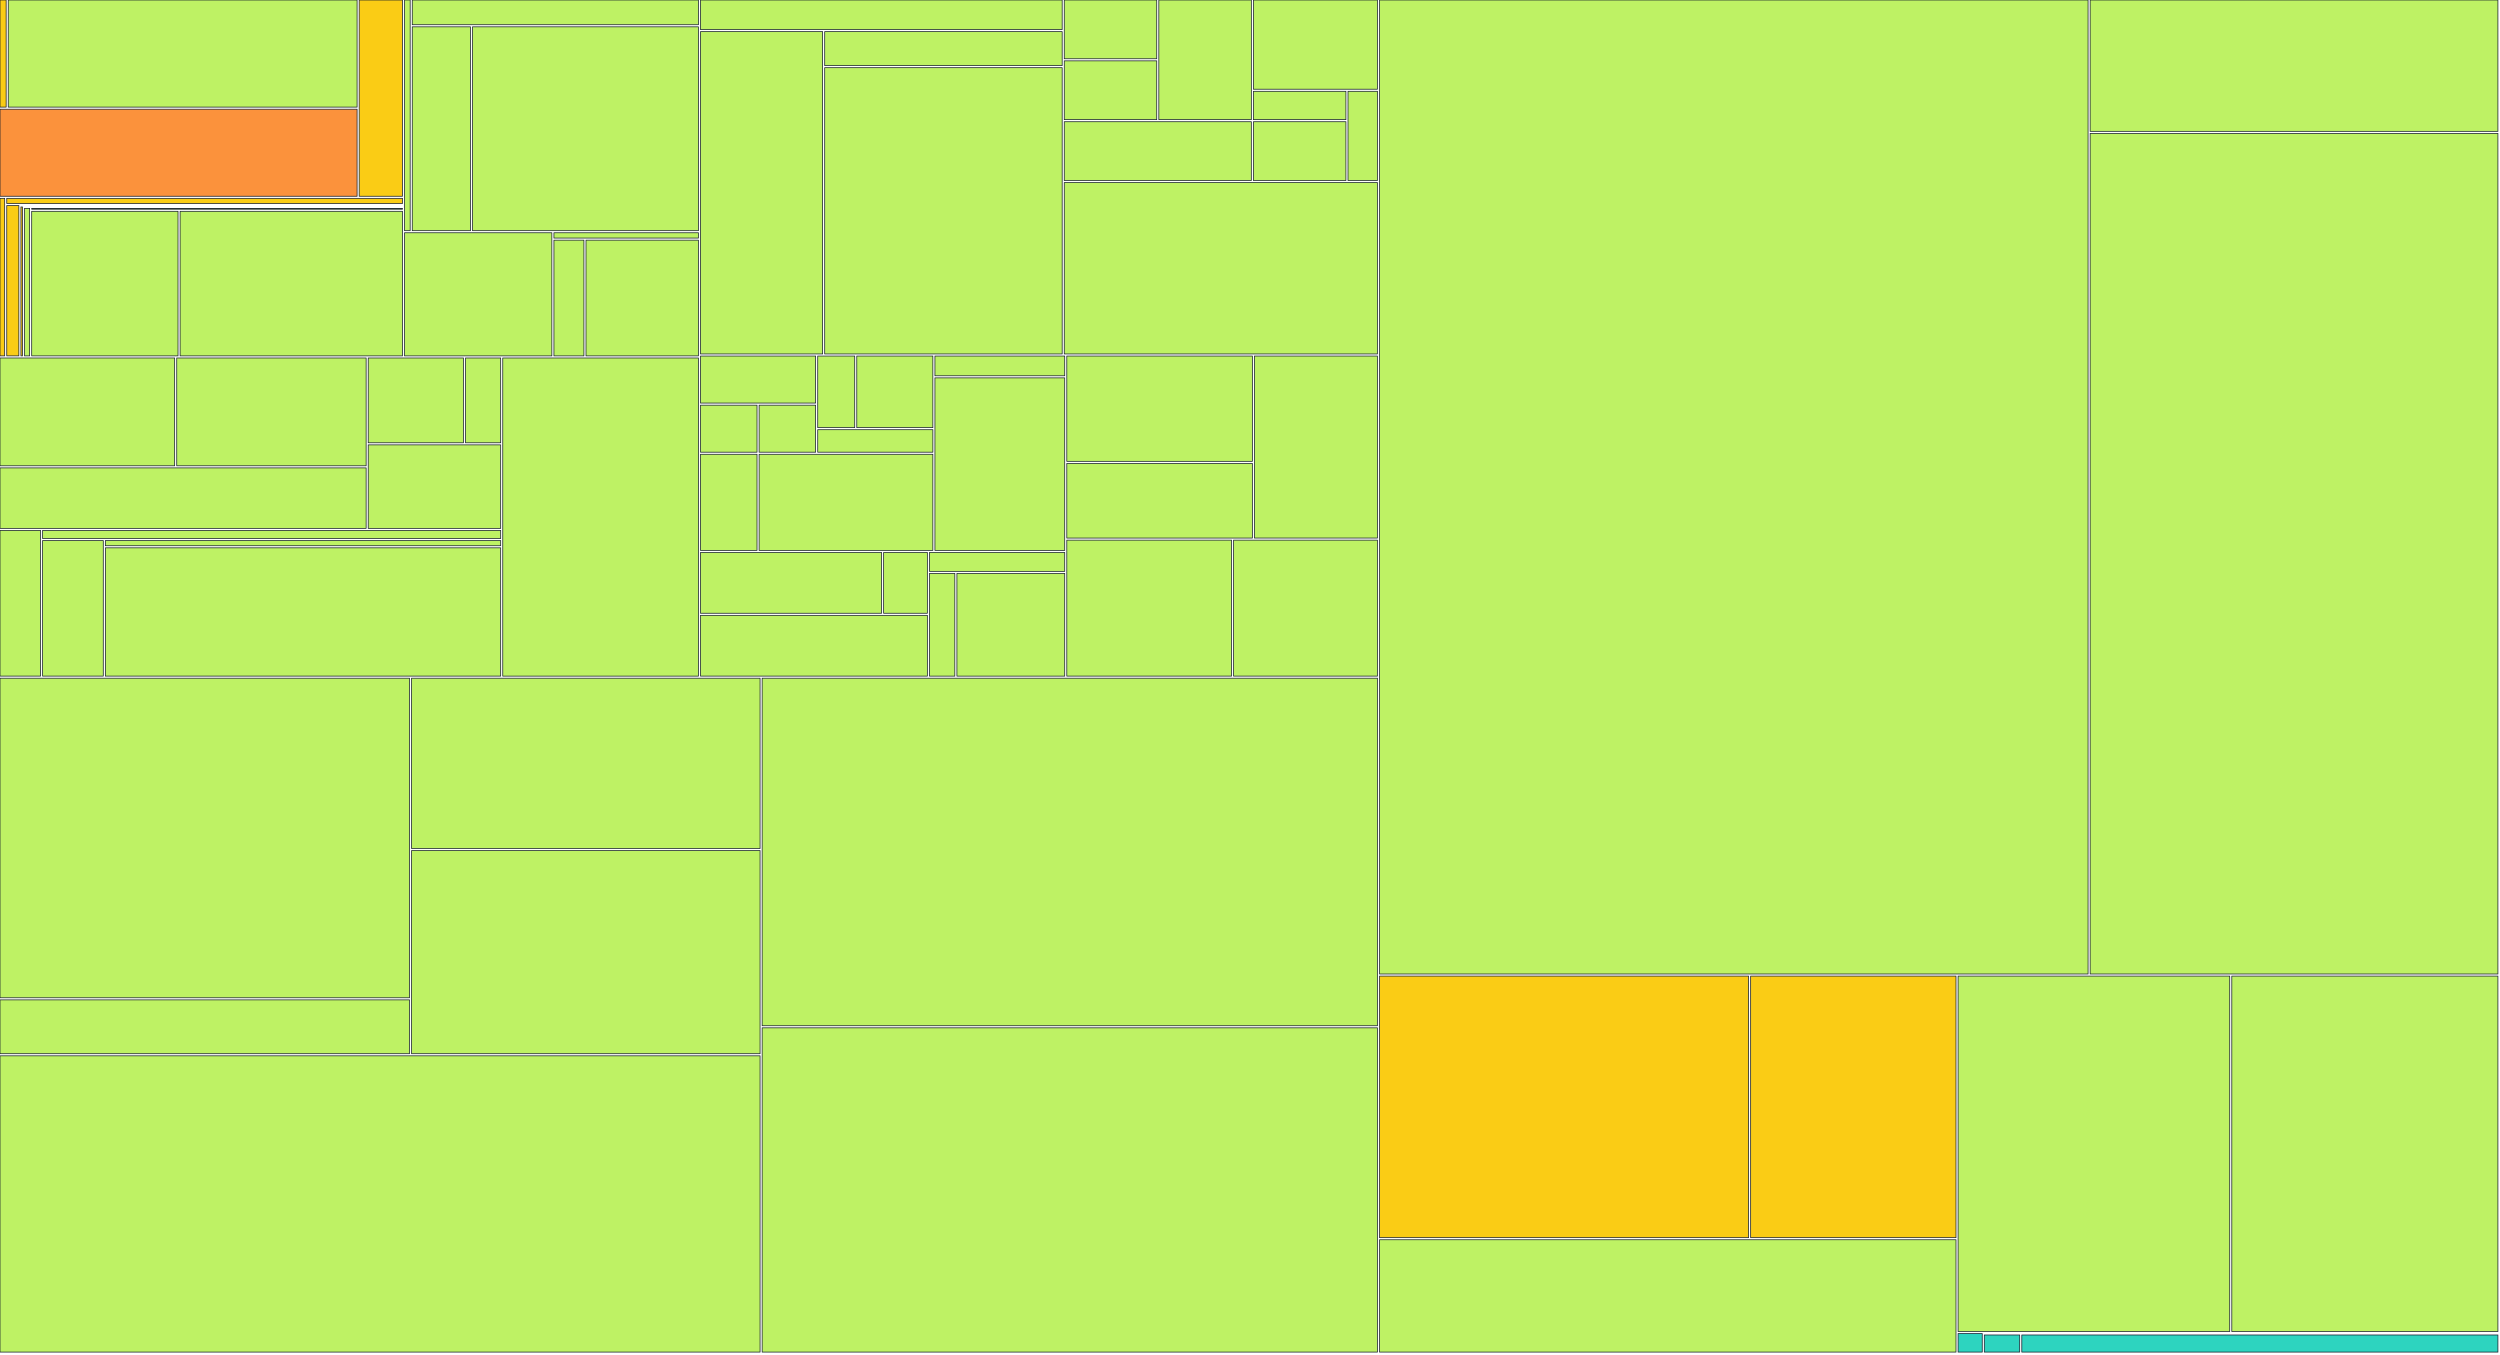
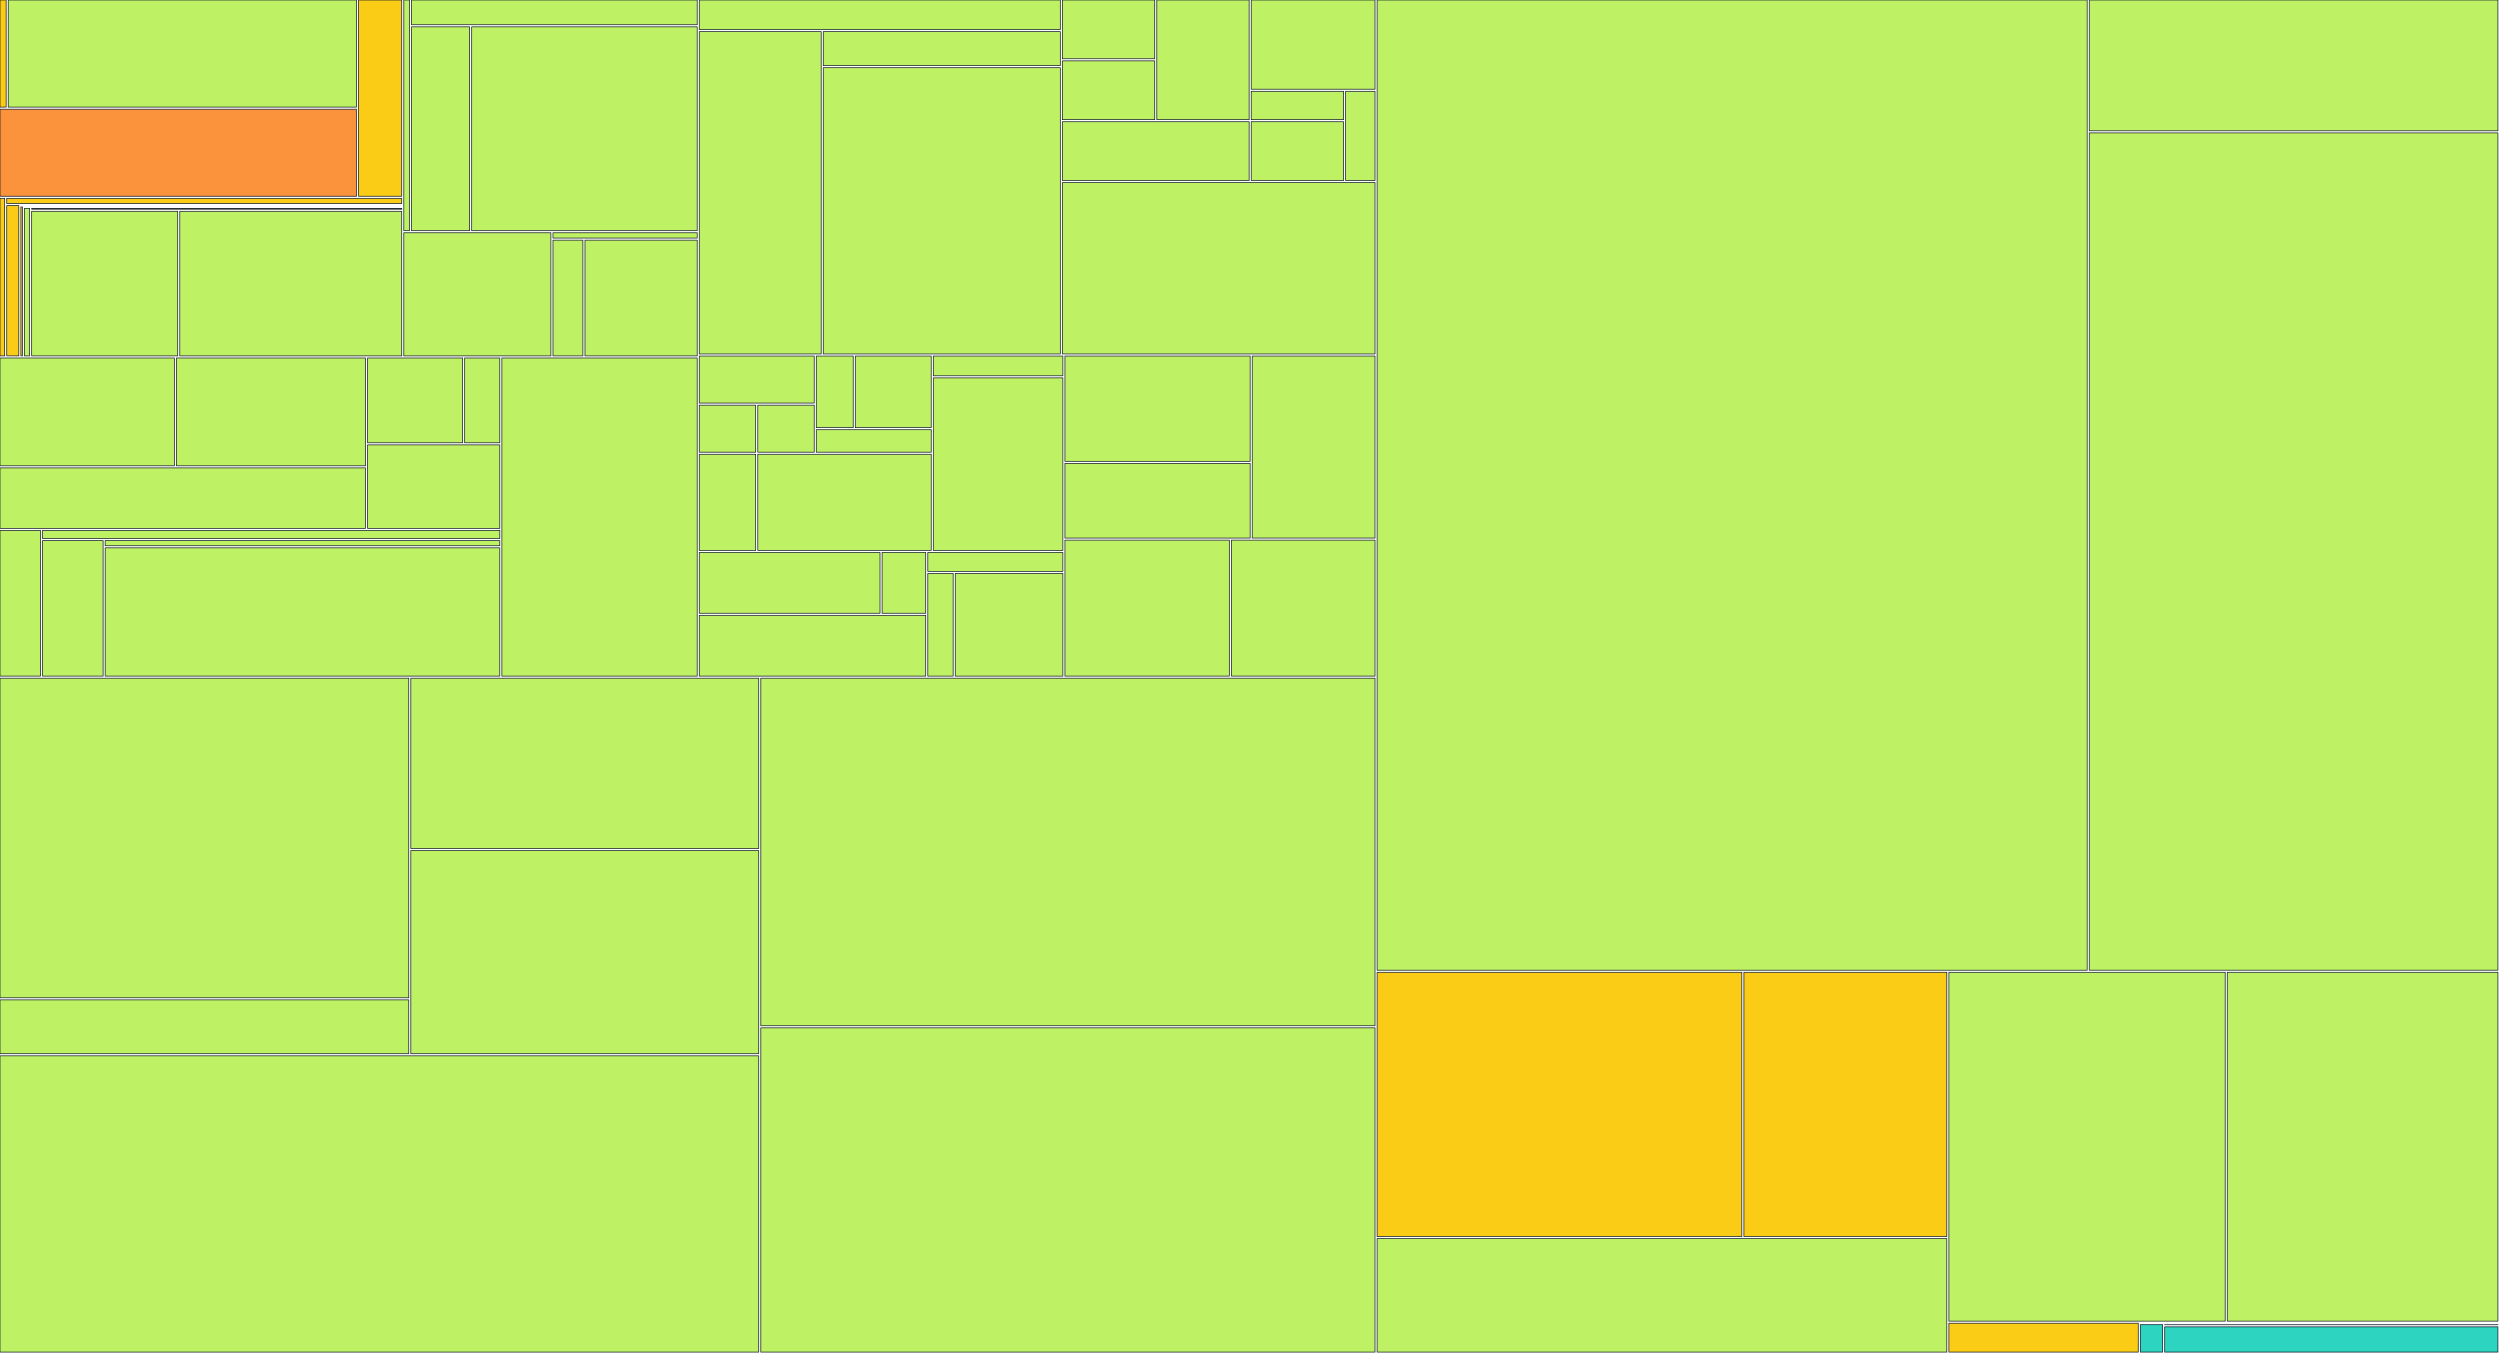
<svg xmlns="http://www.w3.org/2000/svg" width="1200" height="650" viewBox="0 0 1200 650">
  <g>
    <rect x="0.00" y="0.00" width="2.95" height="51.41" fill="#facc15" stroke="#111827" stroke-width="0.35" />
  </g>
  <g>
-     <rect x="3.95" y="0.00" width="167.45" height="51.41" fill="#bef264" stroke="#111827" stroke-width="0.35" />
-   </g>
-   <g>
-     <rect x="0.00" y="52.41" width="171.40" height="41.79" fill="#fb923c" stroke="#111827" stroke-width="0.35" />
-   </g>
-   <g>
-     <rect x="172.40" y="0.00" width="20.77" height="94.20" fill="#facc15" stroke="#111827" stroke-width="0.35" />
-   </g>
-   <g>
-     <rect x="0.00" y="95.20" width="2.25" height="75.63" fill="#facc15" stroke="#111827" stroke-width="0.35" />
-   </g>
-   <g>
-     <rect x="3.25" y="95.20" width="189.93" height="2.47" fill="#facc15" stroke="#111827" stroke-width="0.35" />
-   </g>
-   <g>
-     <rect x="3.25" y="98.67" width="5.80" height="72.15" fill="#facc15" stroke="#111827" stroke-width="0.35" />
-   </g>
-   <g>
-     <rect x="10.04" y="98.67" width="183.13" height="0.00" fill="#facc15" stroke="#111827" stroke-width="0.35" />
-   </g>
-   <g>
-     <rect x="10.04" y="99.35" width="0.72" height="71.48" fill="#facc15" stroke="#111827" stroke-width="0.35" />
-   </g>
-   <g>
-     <rect x="11.76" y="99.35" width="181.41" height="0.00" fill="#facc15" stroke="#111827" stroke-width="0.35" />
-   </g>
-   <g>
-     <rect x="11.76" y="100.03" width="2.46" height="70.80" fill="#bef264" stroke="#111827" stroke-width="0.35" />
-   </g>
-   <g>
-     <rect x="15.22" y="100.03" width="177.95" height="0.39" fill="#bef264" stroke="#111827" stroke-width="0.35" />
-   </g>
-   <g>
-     <rect x="15.22" y="101.42" width="70.23" height="69.41" fill="#bef264" stroke="#111827" stroke-width="0.35" />
-   </g>
-   <g>
-     <rect x="86.45" y="101.42" width="106.72" height="69.41" fill="#bef264" stroke="#111827" stroke-width="0.35" />
-   </g>
-   <g>
-     <rect x="194.17" y="0.00" width="2.71" height="110.73" fill="#bef264" stroke="#111827" stroke-width="0.35" />
-   </g>
-   <g>
-     <rect x="197.88" y="0.00" width="137.36" height="11.88" fill="#bef264" stroke="#111827" stroke-width="0.35" />
-   </g>
-   <g>
-     <rect x="197.88" y="12.88" width="27.93" height="97.85" fill="#bef264" stroke="#111827" stroke-width="0.35" />
-   </g>
-   <g>
-     <rect x="226.81" y="12.88" width="108.43" height="97.85" fill="#bef264" stroke="#111827" stroke-width="0.35" />
-   </g>
-   <g>
-     <rect x="194.17" y="111.73" width="70.72" height="59.10" fill="#bef264" stroke="#111827" stroke-width="0.35" />
-   </g>
-   <g>
-     <rect x="265.89" y="111.73" width="69.35" height="2.54" fill="#bef264" stroke="#111827" stroke-width="0.35" />
-   </g>
-   <g>
-     <rect x="265.89" y="115.27" width="14.39" height="55.56" fill="#bef264" stroke="#111827" stroke-width="0.35" />
-   </g>
-   <g>
-     <rect x="281.28" y="115.27" width="53.96" height="55.56" fill="#bef264" stroke="#111827" stroke-width="0.35" />
-   </g>
-   <g>
-     <rect x="0.00" y="171.83" width="83.84" height="51.76" fill="#bef264" stroke="#111827" stroke-width="0.35" />
-   </g>
-   <g>
-     <rect x="84.84" y="171.83" width="90.90" height="51.76" fill="#bef264" stroke="#111827" stroke-width="0.35" />
-   </g>
-   <g>
-     <rect x="0.00" y="224.59" width="175.74" height="29.02" fill="#bef264" stroke="#111827" stroke-width="0.35" />
-   </g>
-   <g>
-     <rect x="176.74" y="171.83" width="45.70" height="40.71" fill="#bef264" stroke="#111827" stroke-width="0.35" />
-   </g>
-   <g>
-     <rect x="223.44" y="171.83" width="16.89" height="40.71" fill="#bef264" stroke="#111827" stroke-width="0.35" />
-   </g>
-   <g>
-     <rect x="176.74" y="213.54" width="63.59" height="40.07" fill="#bef264" stroke="#111827" stroke-width="0.35" />
-   </g>
-   <g>
-     <rect x="0.00" y="254.60" width="19.45" height="69.93" fill="#bef264" stroke="#111827" stroke-width="0.35" />
-   </g>
-   <g>
-     <rect x="20.45" y="254.60" width="219.88" height="3.88" fill="#bef264" stroke="#111827" stroke-width="0.35" />
-   </g>
-   <g>
-     <rect x="20.45" y="259.48" width="29.12" height="65.05" fill="#bef264" stroke="#111827" stroke-width="0.35" />
-   </g>
-   <g>
-     <rect x="50.57" y="259.48" width="189.76" height="2.48" fill="#bef264" stroke="#111827" stroke-width="0.35" />
-   </g>
-   <g>
-     <rect x="50.57" y="262.96" width="189.76" height="61.57" fill="#bef264" stroke="#111827" stroke-width="0.35" />
-   </g>
-   <g>
-     <rect x="241.33" y="171.83" width="93.91" height="152.71" fill="#bef264" stroke="#111827" stroke-width="0.35" />
-   </g>
-   <g>
-     <rect x="336.24" y="0.00" width="173.60" height="14.19" fill="#bef264" stroke="#111827" stroke-width="0.35" />
-   </g>
-   <g>
-     <rect x="336.24" y="15.19" width="58.62" height="154.71" fill="#bef264" stroke="#111827" stroke-width="0.35" />
-   </g>
-   <g>
-     <rect x="395.86" y="15.19" width="113.98" height="16.30" fill="#bef264" stroke="#111827" stroke-width="0.35" />
-   </g>
-   <g>
-     <rect x="395.86" y="32.49" width="113.98" height="137.41" fill="#bef264" stroke="#111827" stroke-width="0.35" />
-   </g>
-   <g>
-     <rect x="510.84" y="0.00" width="44.40" height="28.21" fill="#bef264" stroke="#111827" stroke-width="0.35" />
-   </g>
-   <g>
-     <rect x="510.84" y="29.21" width="44.40" height="28.21" fill="#bef264" stroke="#111827" stroke-width="0.35" />
-   </g>
-   <g>
-     <rect x="556.24" y="0.00" width="44.40" height="57.43" fill="#bef264" stroke="#111827" stroke-width="0.35" />
-   </g>
-   <g>
-     <rect x="510.84" y="58.43" width="89.79" height="28.21" fill="#bef264" stroke="#111827" stroke-width="0.35" />
-   </g>
-   <g>
-     <rect x="601.64" y="0.00" width="59.53" height="42.82" fill="#bef264" stroke="#111827" stroke-width="0.35" />
-   </g>
-   <g>
-     <rect x="601.64" y="43.82" width="44.40" height="13.61" fill="#bef264" stroke="#111827" stroke-width="0.35" />
-   </g>
-   <g>
-     <rect x="601.64" y="58.43" width="44.40" height="28.21" fill="#bef264" stroke="#111827" stroke-width="0.35" />
-   </g>
-   <g>
-     <rect x="647.04" y="43.82" width="14.13" height="42.82" fill="#bef264" stroke="#111827" stroke-width="0.35" />
-   </g>
-   <g>
-     <rect x="510.84" y="87.64" width="150.32" height="82.26" fill="#bef264" stroke="#111827" stroke-width="0.35" />
-   </g>
-   <g>
-     <rect x="336.24" y="170.90" width="55.27" height="22.57" fill="#bef264" stroke="#111827" stroke-width="0.35" />
-   </g>
-   <g>
-     <rect x="336.24" y="194.48" width="27.13" height="22.57" fill="#bef264" stroke="#111827" stroke-width="0.35" />
-   </g>
-   <g>
-     <rect x="364.37" y="194.48" width="27.13" height="22.57" fill="#bef264" stroke="#111827" stroke-width="0.35" />
-   </g>
-   <g>
-     <rect x="392.51" y="170.90" width="17.76" height="34.36" fill="#bef264" stroke="#111827" stroke-width="0.35" />
-   </g>
-   <g>
-     <rect x="411.26" y="170.90" width="36.51" height="34.36" fill="#bef264" stroke="#111827" stroke-width="0.35" />
-   </g>
-   <g>
-     <rect x="392.51" y="206.26" width="55.27" height="10.79" fill="#bef264" stroke="#111827" stroke-width="0.35" />
-   </g>
-   <g>
-     <rect x="336.24" y="218.05" width="27.13" height="46.14" fill="#bef264" stroke="#111827" stroke-width="0.35" />
-   </g>
-   <g>
-     <rect x="364.37" y="218.05" width="83.40" height="46.14" fill="#bef264" stroke="#111827" stroke-width="0.35" />
-   </g>
-   <g>
-     <rect x="448.77" y="170.90" width="62.30" height="9.48" fill="#bef264" stroke="#111827" stroke-width="0.35" />
-   </g>
-   <g>
-     <rect x="448.77" y="181.38" width="62.30" height="82.81" fill="#bef264" stroke="#111827" stroke-width="0.35" />
-   </g>
-   <g>
-     <rect x="336.24" y="265.19" width="86.91" height="29.17" fill="#bef264" stroke="#111827" stroke-width="0.35" />
-   </g>
-   <g>
-     <rect x="424.15" y="265.19" width="20.98" height="29.17" fill="#bef264" stroke="#111827" stroke-width="0.35" />
-   </g>
-   <g>
-     <rect x="336.24" y="295.36" width="108.89" height="29.17" fill="#bef264" stroke="#111827" stroke-width="0.35" />
-   </g>
-   <g>
-     <rect x="446.13" y="265.19" width="64.94" height="9.06" fill="#bef264" stroke="#111827" stroke-width="0.35" />
-   </g>
-   <g>
-     <rect x="446.13" y="275.25" width="12.19" height="49.29" fill="#bef264" stroke="#111827" stroke-width="0.35" />
-   </g>
-   <g>
-     <rect x="459.32" y="275.25" width="51.75" height="49.29" fill="#bef264" stroke="#111827" stroke-width="0.35" />
-   </g>
-   <g>
-     <rect x="512.07" y="170.90" width="89.06" height="50.54" fill="#bef264" stroke="#111827" stroke-width="0.35" />
-   </g>
-   <g>
-     <rect x="512.07" y="222.45" width="89.06" height="35.82" fill="#bef264" stroke="#111827" stroke-width="0.35" />
-   </g>
-   <g>
-     <rect x="602.13" y="170.90" width="59.04" height="87.36" fill="#bef264" stroke="#111827" stroke-width="0.35" />
-   </g>
-   <g>
-     <rect x="512.07" y="259.26" width="79.05" height="65.27" fill="#bef264" stroke="#111827" stroke-width="0.35" />
-   </g>
-   <g>
-     <rect x="592.12" y="259.26" width="69.05" height="65.27" fill="#bef264" stroke="#111827" stroke-width="0.35" />
-   </g>
-   <g>
-     <rect x="0.00" y="325.53" width="196.55" height="153.41" fill="#bef264" stroke="#111827" stroke-width="0.35" />
-   </g>
-   <g>
-     <rect x="0.00" y="479.94" width="196.55" height="25.85" fill="#bef264" stroke="#111827" stroke-width="0.35" />
-   </g>
-   <g>
-     <rect x="197.55" y="325.53" width="167.28" height="81.75" fill="#bef264" stroke="#111827" stroke-width="0.35" />
-   </g>
-   <g>
-     <rect x="197.55" y="408.28" width="167.28" height="97.51" fill="#bef264" stroke="#111827" stroke-width="0.35" />
-   </g>
-   <g>
-     <rect x="0.00" y="506.80" width="364.83" height="142.20" fill="#bef264" stroke="#111827" stroke-width="0.35" />
-   </g>
-   <g>
-     <rect x="365.83" y="325.53" width="295.34" height="166.83" fill="#bef264" stroke="#111827" stroke-width="0.35" />
-   </g>
-   <g>
-     <rect x="365.83" y="493.36" width="295.34" height="155.64" fill="#bef264" stroke="#111827" stroke-width="0.35" />
-   </g>
-   <g>
-     <rect x="662.17" y="0.00" width="340.10" height="467.52" fill="#bef264" stroke="#111827" stroke-width="0.35" />
-   </g>
-   <g>
-     <rect x="1003.27" y="0.00" width="195.73" height="63.04" fill="#bef264" stroke="#111827" stroke-width="0.35" />
-   </g>
-   <g>
-     <rect x="1003.27" y="64.04" width="195.73" height="403.48" fill="#bef264" stroke="#111827" stroke-width="0.35" />
-   </g>
-   <g>
-     <rect x="662.17" y="468.52" width="177.15" height="125.56" fill="#facc15" stroke="#111827" stroke-width="0.35" />
-   </g>
-   <g>
-     <rect x="840.32" y="468.52" width="98.56" height="125.56" fill="#facc15" stroke="#111827" stroke-width="0.35" />
-   </g>
-   <g>
-     <rect x="662.17" y="595.08" width="276.71" height="53.92" fill="#bef264" stroke="#111827" stroke-width="0.35" />
-   </g>
-   <g>
-     <rect x="939.88" y="468.52" width="130.39" height="170.60" fill="#bef264" stroke="#111827" stroke-width="0.35" />
-   </g>
-   <g>
-     <rect x="1071.27" y="468.52" width="127.73" height="170.60" fill="#bef264" stroke="#111827" stroke-width="0.35" />
-   </g>
-   <g>
-     <rect x="939.88" y="640.12" width="11.59" height="8.88" fill="#2dd4bf" stroke="#111827" stroke-width="0.35" />
-   </g>
-   <g>
-     <rect x="952.46" y="640.12" width="246.54" height="0.00" fill="#2dd4bf" stroke="#111827" stroke-width="0.35" />
-   </g>
-   <g>
-     <rect x="952.46" y="640.79" width="17.00" height="8.21" fill="#2dd4bf" stroke="#111827" stroke-width="0.35" />
-   </g>
-   <g>
-     <rect x="970.47" y="640.79" width="228.53" height="8.21" fill="#2dd4bf" stroke="#111827" stroke-width="0.35" />
+     <rect x="3.95" y="0.00" width="167.15" height="51.41" fill="#bef264" stroke="#111827" stroke-width="0.35" />
+   </g>
+   <g>
+     <rect x="0.00" y="52.41" width="171.10" height="41.79" fill="#fb923c" stroke="#111827" stroke-width="0.35" />
+   </g>
+   <g>
+     <rect x="172.10" y="0.00" width="20.73" height="94.20" fill="#facc15" stroke="#111827" stroke-width="0.35" />
+   </g>
+   <g>
+     <rect x="0.00" y="95.20" width="2.24" height="75.63" fill="#facc15" stroke="#111827" stroke-width="0.35" />
+   </g>
+   <g>
+     <rect x="3.24" y="95.20" width="189.59" height="2.47" fill="#facc15" stroke="#111827" stroke-width="0.35" />
+   </g>
+   <g>
+     <rect x="3.24" y="98.67" width="5.79" height="72.15" fill="#facc15" stroke="#111827" stroke-width="0.35" />
+   </g>
+   <g>
+     <rect x="10.03" y="98.67" width="182.80" height="0.00" fill="#facc15" stroke="#111827" stroke-width="0.35" />
+   </g>
+   <g>
+     <rect x="10.03" y="99.35" width="0.71" height="71.48" fill="#facc15" stroke="#111827" stroke-width="0.35" />
+   </g>
+   <g>
+     <rect x="11.74" y="99.35" width="181.09" height="0.00" fill="#facc15" stroke="#111827" stroke-width="0.35" />
+   </g>
+   <g>
+     <rect x="11.74" y="100.03" width="2.46" height="70.80" fill="#bef264" stroke="#111827" stroke-width="0.35" />
+   </g>
+   <g>
+     <rect x="15.20" y="100.03" width="177.63" height="0.39" fill="#bef264" stroke="#111827" stroke-width="0.35" />
+   </g>
+   <g>
+     <rect x="15.20" y="101.42" width="70.10" height="69.41" fill="#bef264" stroke="#111827" stroke-width="0.35" />
+   </g>
+   <g>
+     <rect x="86.30" y="101.42" width="106.53" height="69.41" fill="#bef264" stroke="#111827" stroke-width="0.35" />
+   </g>
+   <g>
+     <rect x="193.83" y="0.00" width="2.70" height="110.73" fill="#bef264" stroke="#111827" stroke-width="0.35" />
+   </g>
+   <g>
+     <rect x="197.53" y="0.00" width="137.12" height="11.88" fill="#bef264" stroke="#111827" stroke-width="0.35" />
+   </g>
+   <g>
+     <rect x="197.53" y="12.88" width="27.88" height="97.85" fill="#bef264" stroke="#111827" stroke-width="0.35" />
+   </g>
+   <g>
+     <rect x="226.41" y="12.88" width="108.24" height="97.85" fill="#bef264" stroke="#111827" stroke-width="0.35" />
+   </g>
+   <g>
+     <rect x="193.83" y="111.73" width="70.60" height="59.10" fill="#bef264" stroke="#111827" stroke-width="0.35" />
+   </g>
+   <g>
+     <rect x="265.43" y="111.73" width="69.22" height="2.54" fill="#bef264" stroke="#111827" stroke-width="0.35" />
+   </g>
+   <g>
+     <rect x="265.43" y="115.27" width="14.36" height="55.56" fill="#bef264" stroke="#111827" stroke-width="0.35" />
+   </g>
+   <g>
+     <rect x="280.79" y="115.27" width="53.86" height="55.56" fill="#bef264" stroke="#111827" stroke-width="0.35" />
+   </g>
+   <g>
+     <rect x="0.00" y="171.83" width="83.69" height="51.76" fill="#bef264" stroke="#111827" stroke-width="0.35" />
+   </g>
+   <g>
+     <rect x="84.69" y="171.83" width="90.74" height="51.76" fill="#bef264" stroke="#111827" stroke-width="0.35" />
+   </g>
+   <g>
+     <rect x="0.00" y="224.59" width="175.43" height="29.02" fill="#bef264" stroke="#111827" stroke-width="0.35" />
+   </g>
+   <g>
+     <rect x="176.43" y="171.83" width="45.62" height="40.71" fill="#bef264" stroke="#111827" stroke-width="0.35" />
+   </g>
+   <g>
+     <rect x="223.05" y="171.83" width="16.85" height="40.71" fill="#bef264" stroke="#111827" stroke-width="0.35" />
+   </g>
+   <g>
+     <rect x="176.43" y="213.54" width="63.47" height="40.07" fill="#bef264" stroke="#111827" stroke-width="0.35" />
+   </g>
+   <g>
+     <rect x="0.00" y="254.60" width="19.42" height="69.93" fill="#bef264" stroke="#111827" stroke-width="0.35" />
+   </g>
+   <g>
+     <rect x="20.42" y="254.60" width="219.49" height="3.88" fill="#bef264" stroke="#111827" stroke-width="0.35" />
+   </g>
+   <g>
+     <rect x="20.42" y="259.48" width="29.07" height="65.05" fill="#bef264" stroke="#111827" stroke-width="0.35" />
+   </g>
+   <g>
+     <rect x="50.48" y="259.48" width="189.42" height="2.48" fill="#bef264" stroke="#111827" stroke-width="0.35" />
+   </g>
+   <g>
+     <rect x="50.48" y="262.96" width="189.42" height="61.57" fill="#bef264" stroke="#111827" stroke-width="0.35" />
+   </g>
+   <g>
+     <rect x="240.90" y="171.83" width="93.75" height="152.71" fill="#bef264" stroke="#111827" stroke-width="0.35" />
+   </g>
+   <g>
+     <rect x="335.65" y="0.00" width="173.30" height="14.19" fill="#bef264" stroke="#111827" stroke-width="0.35" />
+   </g>
+   <g>
+     <rect x="335.65" y="15.19" width="58.52" height="154.71" fill="#bef264" stroke="#111827" stroke-width="0.35" />
+   </g>
+   <g>
+     <rect x="395.17" y="15.19" width="113.78" height="16.30" fill="#bef264" stroke="#111827" stroke-width="0.35" />
+   </g>
+   <g>
+     <rect x="395.17" y="32.49" width="113.78" height="137.41" fill="#bef264" stroke="#111827" stroke-width="0.35" />
+   </g>
+   <g>
+     <rect x="509.95" y="0.00" width="44.32" height="28.21" fill="#bef264" stroke="#111827" stroke-width="0.35" />
+   </g>
+   <g>
+     <rect x="509.95" y="29.21" width="44.32" height="28.21" fill="#bef264" stroke="#111827" stroke-width="0.35" />
+   </g>
+   <g>
+     <rect x="555.27" y="0.00" width="44.32" height="57.43" fill="#bef264" stroke="#111827" stroke-width="0.35" />
+   </g>
+   <g>
+     <rect x="509.95" y="58.43" width="89.64" height="28.21" fill="#bef264" stroke="#111827" stroke-width="0.35" />
+   </g>
+   <g>
+     <rect x="600.59" y="0.00" width="59.42" height="42.82" fill="#bef264" stroke="#111827" stroke-width="0.35" />
+   </g>
+   <g>
+     <rect x="600.59" y="43.82" width="44.32" height="13.61" fill="#bef264" stroke="#111827" stroke-width="0.35" />
+   </g>
+   <g>
+     <rect x="600.59" y="58.43" width="44.32" height="28.21" fill="#bef264" stroke="#111827" stroke-width="0.35" />
+   </g>
+   <g>
+     <rect x="645.90" y="43.82" width="14.11" height="42.82" fill="#bef264" stroke="#111827" stroke-width="0.35" />
+   </g>
+   <g>
+     <rect x="509.95" y="87.64" width="150.06" height="82.26" fill="#bef264" stroke="#111827" stroke-width="0.35" />
+   </g>
+   <g>
+     <rect x="335.65" y="170.90" width="55.17" height="22.57" fill="#bef264" stroke="#111827" stroke-width="0.35" />
+   </g>
+   <g>
+     <rect x="335.65" y="194.48" width="27.08" height="22.57" fill="#bef264" stroke="#111827" stroke-width="0.35" />
+   </g>
+   <g>
+     <rect x="363.74" y="194.48" width="27.08" height="22.57" fill="#bef264" stroke="#111827" stroke-width="0.35" />
+   </g>
+   <g>
+     <rect x="391.82" y="170.90" width="17.72" height="34.36" fill="#bef264" stroke="#111827" stroke-width="0.35" />
+   </g>
+   <g>
+     <rect x="410.54" y="170.90" width="36.44" height="34.36" fill="#bef264" stroke="#111827" stroke-width="0.35" />
+   </g>
+   <g>
+     <rect x="391.82" y="206.26" width="55.17" height="10.79" fill="#bef264" stroke="#111827" stroke-width="0.35" />
+   </g>
+   <g>
+     <rect x="335.65" y="218.05" width="27.08" height="46.14" fill="#bef264" stroke="#111827" stroke-width="0.35" />
+   </g>
+   <g>
+     <rect x="363.74" y="218.05" width="83.25" height="46.14" fill="#bef264" stroke="#111827" stroke-width="0.35" />
+   </g>
+   <g>
+     <rect x="447.99" y="170.90" width="62.19" height="9.48" fill="#bef264" stroke="#111827" stroke-width="0.35" />
+   </g>
+   <g>
+     <rect x="447.99" y="181.38" width="62.19" height="82.81" fill="#bef264" stroke="#111827" stroke-width="0.35" />
+   </g>
+   <g>
+     <rect x="335.65" y="265.19" width="86.76" height="29.17" fill="#bef264" stroke="#111827" stroke-width="0.35" />
+   </g>
+   <g>
+     <rect x="423.41" y="265.19" width="20.94" height="29.17" fill="#bef264" stroke="#111827" stroke-width="0.35" />
+   </g>
+   <g>
+     <rect x="335.65" y="295.36" width="108.70" height="29.17" fill="#bef264" stroke="#111827" stroke-width="0.35" />
+   </g>
+   <g>
+     <rect x="445.35" y="265.19" width="64.82" height="9.06" fill="#bef264" stroke="#111827" stroke-width="0.35" />
+   </g>
+   <g>
+     <rect x="445.35" y="275.25" width="12.16" height="49.29" fill="#bef264" stroke="#111827" stroke-width="0.35" />
+   </g>
+   <g>
+     <rect x="458.52" y="275.25" width="51.66" height="49.29" fill="#bef264" stroke="#111827" stroke-width="0.35" />
+   </g>
+   <g>
+     <rect x="511.17" y="170.90" width="88.90" height="50.54" fill="#bef264" stroke="#111827" stroke-width="0.35" />
+   </g>
+   <g>
+     <rect x="511.17" y="222.45" width="88.90" height="35.82" fill="#bef264" stroke="#111827" stroke-width="0.35" />
+   </g>
+   <g>
+     <rect x="601.07" y="170.90" width="58.93" height="87.36" fill="#bef264" stroke="#111827" stroke-width="0.35" />
+   </g>
+   <g>
+     <rect x="511.17" y="259.26" width="78.91" height="65.27" fill="#bef264" stroke="#111827" stroke-width="0.35" />
+   </g>
+   <g>
+     <rect x="591.09" y="259.26" width="68.92" height="65.27" fill="#bef264" stroke="#111827" stroke-width="0.35" />
+   </g>
+   <g>
+     <rect x="0.00" y="325.53" width="196.20" height="153.41" fill="#bef264" stroke="#111827" stroke-width="0.35" />
+   </g>
+   <g>
+     <rect x="0.00" y="479.94" width="196.20" height="25.85" fill="#bef264" stroke="#111827" stroke-width="0.35" />
+   </g>
+   <g>
+     <rect x="197.20" y="325.53" width="166.99" height="81.75" fill="#bef264" stroke="#111827" stroke-width="0.35" />
+   </g>
+   <g>
+     <rect x="197.20" y="408.28" width="166.99" height="97.51" fill="#bef264" stroke="#111827" stroke-width="0.35" />
+   </g>
+   <g>
+     <rect x="0.00" y="506.80" width="364.19" height="142.20" fill="#bef264" stroke="#111827" stroke-width="0.35" />
+   </g>
+   <g>
+     <rect x="365.19" y="325.53" width="294.82" height="166.83" fill="#bef264" stroke="#111827" stroke-width="0.35" />
+   </g>
+   <g>
+     <rect x="365.19" y="493.36" width="294.82" height="155.64" fill="#bef264" stroke="#111827" stroke-width="0.35" />
+   </g>
+   <g>
+     <rect x="661.01" y="0.00" width="340.83" height="465.70" fill="#bef264" stroke="#111827" stroke-width="0.35" />
+   </g>
+   <g>
+     <rect x="1002.84" y="0.00" width="196.16" height="62.79" fill="#bef264" stroke="#111827" stroke-width="0.35" />
+   </g>
+   <g>
+     <rect x="1002.84" y="63.79" width="196.16" height="401.90" fill="#bef264" stroke="#111827" stroke-width="0.35" />
+   </g>
+   <g>
+     <rect x="661.01" y="466.70" width="175.07" height="126.83" fill="#facc15" stroke="#111827" stroke-width="0.35" />
+   </g>
+   <g>
+     <rect x="837.08" y="466.70" width="97.39" height="126.83" fill="#facc15" stroke="#111827" stroke-width="0.35" />
+   </g>
+   <g>
+     <rect x="661.01" y="594.53" width="273.46" height="54.47" fill="#bef264" stroke="#111827" stroke-width="0.35" />
+   </g>
+   <g>
+     <rect x="935.47" y="466.70" width="132.62" height="167.44" fill="#bef264" stroke="#111827" stroke-width="0.35" />
+   </g>
+   <g>
+     <rect x="1069.09" y="466.70" width="129.91" height="167.44" fill="#bef264" stroke="#111827" stroke-width="0.35" />
+   </g>
+   <g>
+     <rect x="935.47" y="635.14" width="90.89" height="13.86" fill="#facc15" stroke="#111827" stroke-width="0.35" />
+   </g>
+   <g>
+     <rect x="1027.36" y="635.14" width="171.64" height="0.00" fill="#2dd4bf" stroke="#111827" stroke-width="0.35" />
+   </g>
+   <g>
+     <rect x="1027.36" y="635.86" width="10.70" height="13.14" fill="#2dd4bf" stroke="#111827" stroke-width="0.35" />
+   </g>
+   <g>
+     <rect x="1039.06" y="635.86" width="159.94" height="0.03" fill="#2dd4bf" stroke="#111827" stroke-width="0.35" />
+   </g>
+   <g>
+     <rect x="1039.06" y="636.89" width="159.94" height="12.11" fill="#2dd4bf" stroke="#111827" stroke-width="0.35" />
  </g>
</svg>
